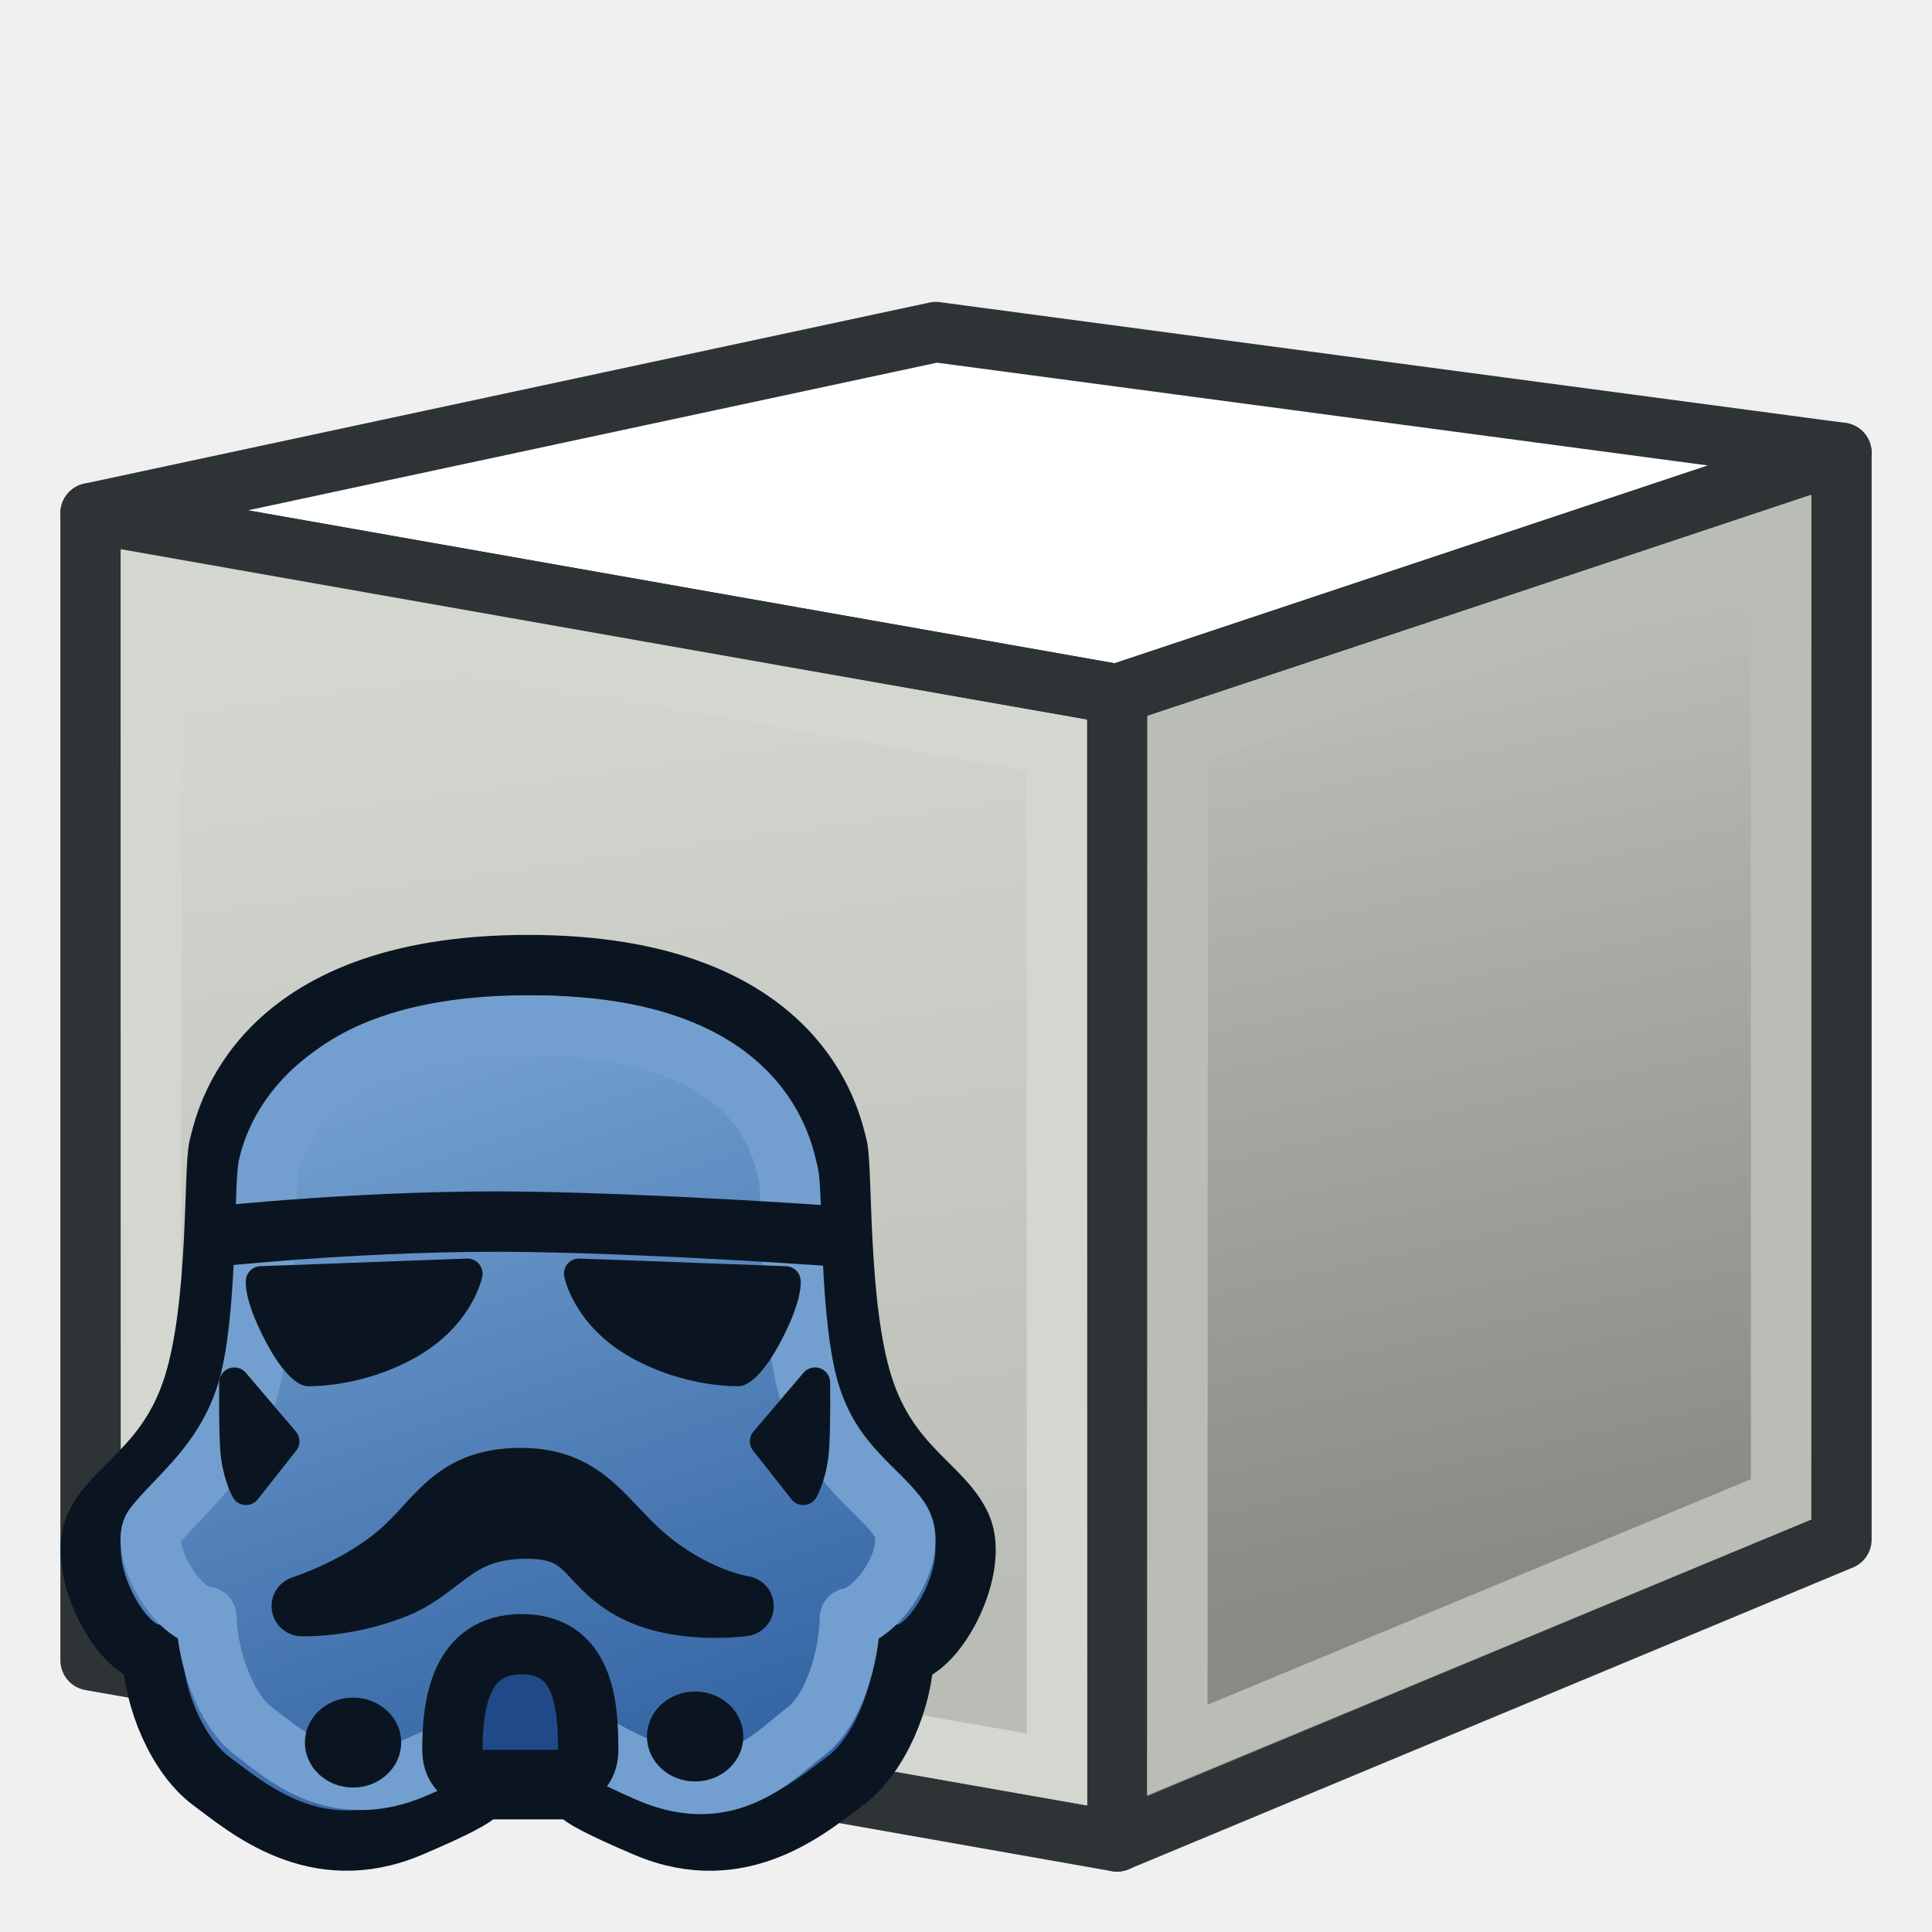
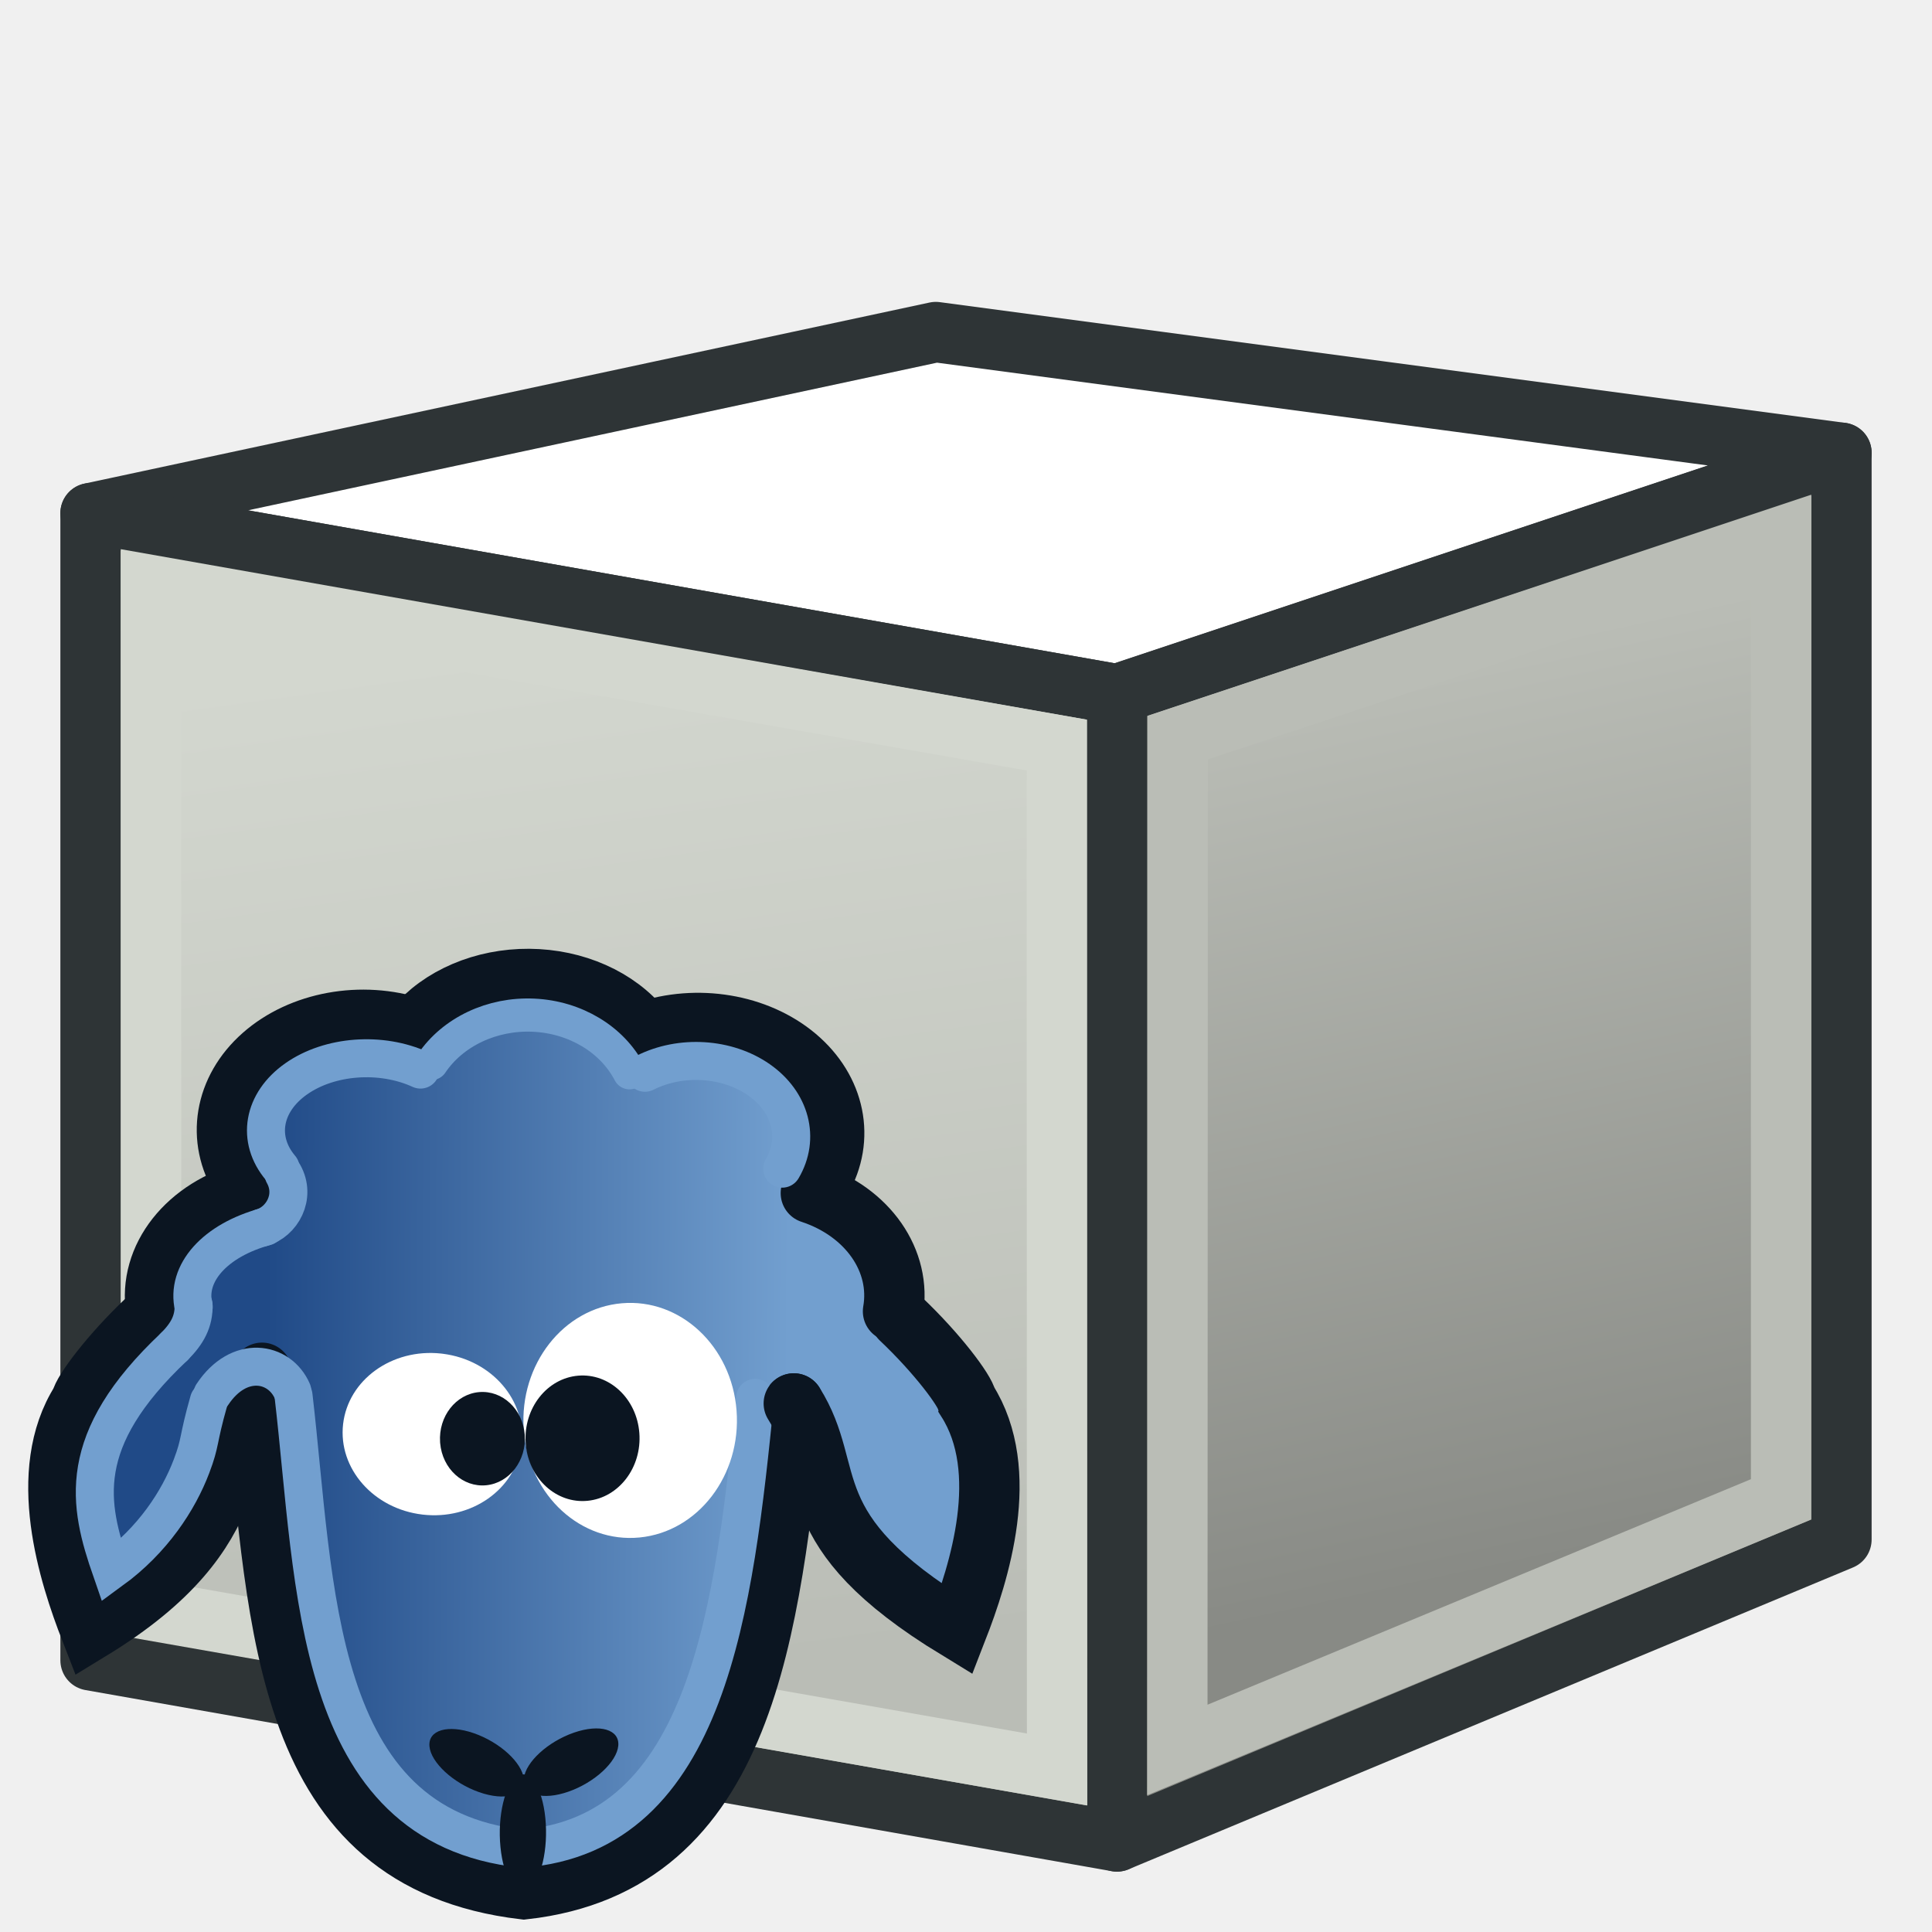
<svg xmlns="http://www.w3.org/2000/svg" xmlns:xlink="http://www.w3.org/1999/xlink" width="64px" height="64px" id="svg2980" version="1.1">
  <defs id="defs2982">
    <linearGradient id="linearGradient3805">
      <stop style="stop-color:#4e9a06;stop-opacity:1" offset="0" id="stop3807" />
      <stop style="stop-color:#8ae234;stop-opacity:1" offset="1" id="stop3809" />
    </linearGradient>
    <linearGradient id="linearGradient3777">
      <stop style="stop-color:#888a85;stop-opacity:1" offset="0" id="stop3779" />
      <stop style="stop-color:#babdb6;stop-opacity:1" offset="1" id="stop3781" />
    </linearGradient>
    <linearGradient id="linearGradient3767">
      <stop style="stop-color:#babdb6;stop-opacity:1" offset="0" id="stop3769" />
      <stop style="stop-color:#d3d7cf;stop-opacity:1" offset="1" id="stop3771" />
    </linearGradient>
    <linearGradient id="linearGradient3864">
      <stop id="stop3866" offset="0" style="stop-color:#71b2f8;stop-opacity:1;" />
      <stop id="stop3868" offset="1" style="stop-color:#002795;stop-opacity:1;" />
    </linearGradient>
    <radialGradient xlink:href="#linearGradient3864" id="radialGradient3850" gradientUnits="userSpaceOnUse" gradientTransform="matrix(0.6028459,1.047164,-1.979402,1.13953,127.9588,-74.45691)" cx="51.329" cy="31.074" fx="51.329" fy="31.074" r="19.571" />
    <linearGradient xlink:href="#linearGradient3767" id="linearGradient3773" x1="22.117" y1="55.718" x2="17.329" y2="21.311" gradientUnits="userSpaceOnUse" />
    <linearGradient xlink:href="#linearGradient3777" id="linearGradient3783" x1="53.897" y1="51.18" x2="47.502" y2="21.837" gradientUnits="userSpaceOnUse" />
    <linearGradient xlink:href="#linearGradient3805" id="linearGradient3811" x1="49.059" y1="60.824" x2="34.941" y2="23.176" gradientUnits="userSpaceOnUse" />
-     <linearGradient gradientTransform="matrix(0.4997413,0,0,0.4997522,1.493882,30.47919)" y2="9" x2="26" y1="56" x1="42" gradientUnits="userSpaceOnUse" id="linearGradient3033" xlink:href="#linearGradient3797" />
    <linearGradient id="linearGradient3797">
      <stop style="stop-color:#3465a4;stop-opacity:1;" offset="0" id="stop3799" />
      <stop style="stop-color:#729fcf;stop-opacity:1;" offset="1" id="stop3801" />
    </linearGradient>
    <linearGradient gradientTransform="translate(-0.00826352,-0.02205)" xlink:href="#linearGradient3962" id="linearGradient3968" x1="30" y1="48" x2="29" y2="39" gradientUnits="userSpaceOnUse" />
    <linearGradient id="linearGradient3962">
      <stop style="stop-color:#babdb6;stop-opacity:1" offset="0" id="stop3964" />
      <stop style="stop-color:#d3d7cf;stop-opacity:1" offset="1" id="stop3966" />
    </linearGradient>
-     <linearGradient gradientTransform="translate(-0.00826352,-0.02205)" xlink:href="#linearGradient3978" id="linearGradient3984" x1="26" y1="50" x2="25" y2="38" gradientUnits="userSpaceOnUse" />
-     <linearGradient id="linearGradient3978">
-       <stop style="stop-color:#d3d7cf;stop-opacity:1" offset="0" id="stop3980" />
-       <stop style="stop-color:#ffffff;stop-opacity:1" offset="1" id="stop3982" />
-     </linearGradient>
    <linearGradient xlink:href="#linearGradient3930" id="linearGradient3936" x1="22" y1="52" x2="19" y2="38" gradientUnits="userSpaceOnUse" />
    <linearGradient id="linearGradient3930">
      <stop style="stop-color:#babdb6;stop-opacity:1" offset="0" id="stop3932" />
      <stop style="stop-color:#d3d7cf;stop-opacity:1" offset="1" id="stop3934" />
    </linearGradient>
-     <linearGradient gradientTransform="translate(-0.00826352,-0.02205)" y2="38" x2="19" y1="52" x1="22" gradientUnits="userSpaceOnUse" id="linearGradient3214" xlink:href="#linearGradient3930" />
+     <linearGradient id="linearGradient4739">
+       <stop id="stop4735" offset="0" style="stop-color:#204a87;stop-opacity:1;" />
+       <stop id="stop4737" offset="1" style="stop-color:#729fcf;stop-opacity:1" />
+     </linearGradient>
+     <linearGradient gradientTransform="matrix(1,0,0,1.098114,0.1432147,-55.83987)" gradientUnits="userSpaceOnUse" y2="51.499" x2="44.398" y1="51.499" x1="18.145" id="linearGradient4687-1-6-6" xlink:href="#linearGradient3797" />
+     <linearGradient gradientTransform="matrix(-1,0,0,1,57.20039,-43.58712)" gradientUnits="userSpaceOnUse" y2="36.248" x2="14.624" y1="36.248" x1="0.18" id="linearGradient4695-7-8-7-0" xlink:href="#linearGradient3797" />
+     <linearGradient gradientTransform="matrix(1,0,0,1.098114,45.68684,-56.46541)" gradientUnits="userSpaceOnUse" y2="51.499" x2="44.398" y1="51.499" x1="18.145" id="linearGradient4687-1-6-6-8" xlink:href="#linearGradient3797" />
+     <linearGradient gradientTransform="matrix(1.200273,0,0,1.200273,-6.036575,41.4241)" gradientUnits="userSpaceOnUse" y2="2.911" x2="44.096" y1="2.937" x1="26.112" id="linearGradient1065" xlink:href="#linearGradient3797" />
+     <linearGradient gradientTransform="translate(-86.02008,-13.68775)" gradientUnits="userSpaceOnUse" y2="46" x2="128" y1="46" x1="108" id="linearGradient4655" xlink:href="#linearGradient3797" />
+     <filter height="1.026" y="-0.013" width="1.022" x="-0.011" id="filter4679" style="color-interpolation-filters:sRGB">
+       <feGaussianBlur id="feGaussianBlur4681" stdDeviation="0.257" />
+     </filter>
+     <linearGradient y2="31.812" x2="45.765" y1="31.725" x1="18.702" gradientUnits="userSpaceOnUse" id="linearGradient4743" xlink:href="#linearGradient4739" />
+     <linearGradient gradientTransform="translate(78.9224,4.639691)" y2="23.737" x2="26.592" y1="44.082" x1="39.971" gradientUnits="userSpaceOnUse" id="linearGradient995" xlink:href="#linearGradient4739" />
  </defs>
  <g id="layer1">
    <path style="fill:#ffffff;stroke:#2e3436;stroke-width:2;stroke-linecap:butt;stroke-linejoin:round;stroke-opacity:1" d="M 3,17 37,23 61,15 31,11 z" id="path2993" />
    <path style="fill:url(#linearGradient3783);stroke:#2e3436;stroke-width:2;stroke-linecap:butt;stroke-linejoin:round;stroke-opacity:1;fill-opacity:1" d="M 61,15 61,51 37,61 37,23 z" id="path2995" />
    <path id="path3825" d="M 3,17 37,23 37,61 3,55 z" style="fill:url(#linearGradient3773);fill-opacity:1;fill-rule:evenodd;stroke:#2e3436;stroke-width:2;stroke-linecap:butt;stroke-linejoin:round;stroke-miterlimit:4;stroke-opacity:1;stroke-dasharray:none;stroke-dashoffset:0;marker:none;visibility:visible;display:inline;overflow:visible;enable-background:accumulate" />
    <path style="fill:none;stroke:#d3d7cf;stroke-width:2;stroke-linecap:butt;stroke-linejoin:miter;stroke-opacity:1" d="m 5,19.428 0.009,33.919 30.009,5.269 -0.009,-33.934 z" id="path3765" />
    <path style="fill:none;stroke:#babdb6;stroke-width:2;stroke-linecap:butt;stroke-linejoin:miter;stroke-opacity:1" d="m 39.012,24.434 -0.012,33.535 20.001,-8.301 3.6e-4,-31.867 z" id="path3775" />
-     <path style="fill:url(#linearGradient3214);fill-opacity:1;stroke:#2e3436;stroke-width:2;stroke-linecap:butt;stroke-linejoin:round;stroke-miterlimit:4;stroke-opacity:1;stroke-dasharray:none" d="m 16.992,56.978 6,-4 0,-16 -6,-2 z" id="path3908" />
-     <path style="fill:url(#linearGradient3984);fill-opacity:1;stroke:#2e3436;stroke-width:2;stroke-linecap:butt;stroke-linejoin:round;stroke-miterlimit:4;stroke-opacity:1;stroke-dasharray:none" d="m 26.992,50.978 0,-14 -4,-1 0,14 z" id="path3910" />
-     <path id="path3004-1" style="fill:url(#linearGradient3033);fill-opacity:1;stroke:#0b1521;stroke-width:2;stroke-linecap:round;stroke-linejoin:round;stroke-miterlimit:4;stroke-opacity:1;stroke-dasharray:none" d="m 15.696,59.269 c 0,0 1.054,-0.089 -2.108,1.253 C 10.426,61.864 8.15,59.85 7,59 5.884,58.175 5.084,56.27 5.06,54.793 3.91,54.614 2.568,51.929 3.143,50.587 3.718,49.244 5.539,48.618 6.401,45.933 7.264,43.248 7.072,38.683 7.264,37.967 c 0.192,-0.716 1.15,-5.997 10.232,-5.997 9.082,0 10.041,5.281 10.232,5.997 0.192,0.716 0,5.281 0.862,7.966 0.862,2.685 2.683,3.312 3.258,4.654 0.575,1.343 -0.767,4.028 -1.916,4.207 -0.024,1.477 -0.825,3.382 -1.94,4.207 -1.15,0.85 -3.426,2.864 -6.588,1.522 -3.162,-1.343 -2.108,-1.253 -2.108,-1.253 z" />
-     <path style="fill:#0b1521;fill-opacity:1;stroke:#0b1521;stroke-width:2;stroke-linecap:round;stroke-linejoin:round;stroke-opacity:1" d="m 9.997,53.203 c 0,0 1.796,-0.57 3.151,-1.709 1.355,-1.139 1.796,-2.531 4.099,-2.531 2.304,0 2.778,1.551 4.404,2.816 1.574,1.225 2.981,1.424 2.981,1.424 0,0 -2.202,0.316 -3.761,-0.57 -1.558,-0.886 -1.355,-2.057 -3.591,-1.994 -2.236,0.063 -2.609,1.361 -4.235,1.994 -1.626,0.633 -3.049,0.57 -3.049,0.57 z" id="path3814" />
-     <path id="path3004-1-3" style="fill:none;stroke:#729fcf;stroke-width:2;stroke-linecap:round;stroke-linejoin:round;stroke-miterlimit:4;stroke-opacity:1;stroke-dasharray:none" d="m 16.192,57.261 c 0,0 0.23,0.144 -2.446,1.301 C 11.069,59.718 9.364,58.071 8.391,57.338 7.446,56.627 6.857,54.831 6.837,53.558 5.753,53.47 4.624,51.192 5.104,50.573 5.88,49.573 7.441,48.479 8.171,46.165 8.901,43.851 8.738,39.211 8.901,38.594 9.063,37.977 10.006,33.978 17.693,33.978 c 7.687,0 8.255,4.286 8.418,4.903 0.162,0.617 0,5.014 0.73,7.328 0.73,2.314 2.271,3.119 2.956,4.121 0.708,1.036 -0.671,3.118 -1.644,3.272 -0.02,1.273 -0.522,3.047 -1.466,3.758 -0.973,0.733 -2.502,2.512 -5.179,1.355 -2.676,-1.157 -2.27,-1.455 -2.27,-1.455 z" />
-     <path style="color:#000000;fill:#0b1521;fill-opacity:1;fill-rule:evenodd;stroke:#0b1521;stroke-width:1.963;stroke-linecap:round;stroke-linejoin:round;stroke-miterlimit:4;stroke-opacity:1;stroke-dasharray:none;stroke-dashoffset:0;marker:none;visibility:visible;display:inline;overflow:visible;enable-background:accumulate" id="path3836" d="m 22.273,55.409 a 2.045,2.045 0 1 1 -4.091,0 2.045,2.045 0 1 1 4.091,0 z" transform="matrix(0.5270281,0,0,0.492256,1.035,30.44915)" />
-     <path style="fill:#0b1521;fill-opacity:1;stroke:#0b1521;stroke-width:1;stroke-linecap:butt;stroke-linejoin:round;stroke-opacity:1" d="m 8.642,42.444 6.843,-0.253 c 0,0 -0.271,1.392 -1.965,2.342 -1.694,0.949 -3.32,0.886 -3.32,0.886 0,0 -0.407,-0.127 -1.016,-1.329 C 8.574,42.887 8.642,42.444 8.642,42.444 z" id="path3794" />
-     <path style="fill:#0b1521;fill-opacity:1;stroke:#0b1521;stroke-width:1;stroke-linecap:butt;stroke-linejoin:round;stroke-opacity:1" d="m 26.024,42.444 -6.843,-0.253 c 0,0 0.271,1.392 1.965,2.342 1.694,0.949 3.32,0.886 3.32,0.886 0,0 0.407,-0.127 1.016,-1.329 0.61,-1.202 0.542,-1.645 0.542,-1.645 z" id="path3794-0" />
-     <path style="fill:#0b1521;fill-opacity:1;stroke:#0b1521;stroke-width:1;stroke-linecap:round;stroke-linejoin:round;stroke-opacity:1" d="m 7.761,45.798 1.658,1.947 -1.27,1.611 c 0,0 -0.311,-0.559 -0.359,-1.432 -0.048,-0.873 -0.029,-2.126 -0.029,-2.126 z" id="path3816" />
-     <path style="fill:#0b1521;fill-opacity:1;stroke:#0b1521;stroke-width:1;stroke-linecap:round;stroke-linejoin:round;stroke-opacity:1" d="m 26.999,45.798 -1.658,1.947 1.27,1.611 c 0,0 0.311,-0.559 0.359,-1.432 0.048,-0.873 0.029,-2.126 0.029,-2.126 z" id="path3816-2" />
-     <path style="fill:#204a87;fill-opacity:1;stroke:#0b1521;stroke-width:2;stroke-linecap:round;stroke-linejoin:round;stroke-miterlimit:4;stroke-opacity:1;stroke-dasharray:none" d="m 15.986,58.965 c 0,0 -0.999,0 -0.999,-1 0,-1.499 0.25,-3.498 2.299,-3.498 2.049,0 2.199,1.999 2.199,3.498 0,1 -0.999,1 -0.999,1 z" id="path3856" />
-     <path style="color:#000000;fill:#0b1521;fill-opacity:1;fill-rule:evenodd;stroke:#0b1521;stroke-width:1.963;stroke-linecap:round;stroke-linejoin:round;stroke-miterlimit:4;stroke-opacity:1;stroke-dasharray:none;stroke-dashoffset:0;marker:none;visibility:visible;display:inline;overflow:visible;enable-background:accumulate" id="path3836-8" d="m 22.273,55.409 a 2.045,2.045 0 1 1 -4.091,0 2.045,2.045 0 1 1 4.091,0 z" transform="matrix(0.5270281,0,0,0.492256,12.36611,30.24777)" />
-     <path style="fill:none;stroke:#0b1521;stroke-width:2;stroke-linecap:butt;stroke-linejoin:miter;stroke-miterlimit:4;stroke-opacity:1;stroke-dasharray:none" d="m 6.991,40.974 c 0,0 5.368,-0.584 10.495,-0.5 4.795,0.079 10.495,0.5 10.495,0.5" id="path3858" />
+     <g transform="matrix(0.545434,0,0,0.545434,-58.82543,25.08647)" id="g4675">
+       <g transform="translate(27.10076,23.157)" id="g1045" />
+       <g transform="matrix(1.060994,0,0,1.060994,105.7508,7.343079)" id="g1020">
+         <path id="path4647" d="m 46.863,19.417 c 1.664,-7.416 -2.468,-8.904 -8.583,-8.366 -4.116,-2.664 -8.272,-3.771 -12.555,0.024 -9.093,-1.41 -9.657,2.767 -7.924,8.256 -2.734,1.389 -5.868,2.528 -4.076,6.744 -7.68,2.334 -5.78,8.943 -4.12,15.266 5.562,0.009 4.405,-7.13 8.506,-11.001 0.596,13.168 3.405,23.709 13.89,25.133 9.577,-1.496 14.318,-9.769 13.98,-25.162 3.713,4.605 2.371,10.615 9.21,10.704 -0.522,-5.95 3.024,-12.794 -3.915,-15.178 1.684,-4.071 -1.666,-5.112 -4.413,-6.422 z" style="fill:url(#linearGradient4743);fill-opacity:1;fill-rule:evenodd;stroke:none;stroke-width:1px;stroke-linecap:butt;stroke-linejoin:miter;stroke-opacity:1;filter:url(#filter4679)" transform="matrix(1.105163,0,0,1.105163,-3.397579,-3.432211)" />
+         <path id="path827-3-6-6-9" d="M 10.406,25.263 C 8.284,27.271 6.714,29.39 6.616,29.943 4.026,34.002 5.921,39.852 7.163,43.042 16.572,37.304 14.403,32.367 16.975,28.311" style="fill:none;fill-opacity:1;stroke:#0b1521;stroke-width:3.456;stroke-linecap:round;stroke-linejoin:miter;stroke-miterlimit:4;stroke-dasharray:none;stroke-opacity:1" />
+         <path id="path821-9-0-6-4-8" d="M 16.617,30.099 C 18.015,42.764 18.084,56.227 31.968,57.876 44.784,56.443 46.009,42.833 47.418,30.068" style="fill:none;fill-opacity:1;stroke:#0b1521;stroke-width:3.456;stroke-linecap:round;stroke-linejoin:miter;stroke-miterlimit:4;stroke-dasharray:none;stroke-opacity:1" />
+         <path d="m 10.914,24.727 a 7.797,6.302 0 0 1 5.362,-6.795" id="path4669-3-1" style="opacity:1;fill:none;fill-opacity:1;fill-rule:nonzero;stroke:#0b1521;stroke-width:3.456;stroke-linecap:round;stroke-miterlimit:4;stroke-dasharray:none" />
+         <path d="m 15.824,17.277 a 7.797,6.302 0 0 1 1.193,-7.126 7.797,6.302 0 0 1 8.679,-1.583" id="path4669-1-6-3" style="opacity:1;fill:none;fill-opacity:1;fill-rule:nonzero;stroke:#0b1521;stroke-width:3.456;stroke-linecap:round;stroke-miterlimit:4;stroke-dasharray:none" />
+         <path transform="scale(-1,1)" d="m -38.747,8.646 a 7.797,6.302 0 0 1 6.48,-2.878 7.797,6.302 0 0 1 6.539,2.789" id="path4669-1-2-3-1-9" style="opacity:1;fill:none;fill-opacity:1;fill-rule:nonzero;stroke:#0b1521;stroke-width:3.456;stroke-linecap:round;stroke-miterlimit:4;stroke-dasharray:none" />
+         <path transform="scale(-1,1)" d="m -48.99,17.268 a 7.797,6.302 0 0 1 1.433,-7.043 7.797,6.302 0 0 1 8.649,-1.444" id="path4669-1-5-5-6" style="opacity:1;fill:none;fill-opacity:1;fill-rule:nonzero;stroke:#0b1521;stroke-width:3.456;stroke-linecap:round;stroke-miterlimit:4;stroke-dasharray:none" />
+         <path transform="scale(-1,1)" d="m -53.098,24.794 a 7.562,6.302 0 0 1 4.704,-6.768" id="path4669-2-4-9" style="opacity:1;fill:none;fill-opacity:1;fill-rule:nonzero;stroke:#0b1521;stroke-width:3.456;stroke-linecap:round;stroke-miterlimit:4;stroke-dasharray:none" />
+         <path d="m 13.066,24.547 a 6.962,4.324 0 0 1 4.117,-4.603" id="path4669-3-1-4" style="opacity:1;fill:none;fill-opacity:1;fill-rule:nonzero;stroke:#729fcf;stroke-width:2.175;stroke-linecap:round;stroke-miterlimit:4;stroke-dasharray:none" />
+         <path d="m 18.042,16.591 a 5.752,4.135 0 0 1 0.89,-5.104 5.752,4.135 0 0 1 7.117,-0.532" id="path4669-1-6-3-9" style="opacity:1;fill:none;fill-opacity:1;fill-rule:nonzero;stroke:#729fcf;stroke-width:2.175;stroke-linecap:round;stroke-miterlimit:4;stroke-dasharray:none" />
+         <path transform="scale(-1,1)" d="m -38.014,11.137 a 6.407,5.662 0 0 1 5.484,-3.296 6.407,5.662 0 0 1 5.849,2.763" id="path4669-1-2-3-1-9-0" style="opacity:1;fill:none;fill-opacity:1;fill-rule:nonzero;stroke:#729fcf;stroke-width:1.899;stroke-linecap:round;stroke-miterlimit:4;stroke-dasharray:none" />
+         <path transform="scale(-1,1)" d="m -46.754,16.627 a 5.448,4.328 0 0 1 1.332,-5.088 5.448,4.328 0 0 1 6.523,-0.402" id="path4669-1-5-5-6-1" style="opacity:1;fill:none;fill-opacity:1;fill-rule:nonzero;stroke:#729fcf;stroke-width:2.175;stroke-linecap:round;stroke-miterlimit:4;stroke-dasharray:none" />
+         <path id="path821-9-0-6-4-8-28" d="M 18.781,29.619 C 20.057,40.498 19.826,54.272 31.865,55.552 42.565,54.739 44.006,41.643 45.208,29.746" style="fill:none;fill-opacity:1;stroke:#729fcf;stroke-width:2.175;stroke-linecap:round;stroke-linejoin:miter;stroke-miterlimit:4;stroke-dasharray:none;stroke-opacity:1" />
+         <path id="path866" d="m 14.136,29.551 c 1.513,-2.287 3.839,-1.884 4.577,-0.187" style="fill:none;fill-rule:evenodd;stroke:#729fcf;stroke-width:2.175;stroke-linecap:round;stroke-linejoin:miter;stroke-miterlimit:4;stroke-dasharray:none;stroke-dashoffset:0;stroke-opacity:1" />
+         <path id="path868" d="m 11.955,26.813 c 0.753,-0.753 1.13,-1.452 1.106,-2.387" style="fill:none;fill-rule:evenodd;stroke:#729fcf;stroke-width:2.175;stroke-linecap:round;stroke-linejoin:miter;stroke-miterlimit:4;stroke-dasharray:none;stroke-opacity:1" />
+         <path id="path868-7" d="m 16.958,20.005 c 1.156,-0.327 1.984,-1.77 1.254,-3.074" style="fill:none;fill-rule:evenodd;stroke:#729fcf;stroke-width:2.175;stroke-linecap:round;stroke-linejoin:miter;stroke-miterlimit:4;stroke-dasharray:none;stroke-opacity:1" />
+         <g transform="matrix(0.6619134,0,0,0.7625186,23.14139,6.6931)" id="g4583-1-6-1">
+           <path style="opacity:1;fill:#0b1521;fill-opacity:1;fill-rule:nonzero;stroke:none;stroke-width:1.89;stroke-miterlimit:4;stroke-dasharray:none" id="path4557-8-0-0" d="m -48.633,35.775 a 2,4.375 0 0 1 -2.42,-3.174 2,4.375 0 0 1 1.44,-5.309 2,4.375 0 0 1 2.434,3.124 2,4.375 0 0 1 -1.417,5.338" transform="rotate(-66.42059)" />
+           <path style="opacity:1;fill:#0b1521;fill-opacity:1;fill-rule:nonzero;stroke:none;stroke-width:1.89;stroke-miterlimit:4;stroke-dasharray:none" id="path4557-4-5-6-1" d="m -59.261,11.32 a 2,4.375 0 0 1 -2.42,-3.174 2,4.375 0 0 1 1.44,-5.309 2,4.375 0 0 1 2.434,3.124 2,4.375 0 0 1 -1.417,5.338" transform="matrix(-0.4000197,-0.9165065,-0.9165065,0.4000197,0,0)" />
+           <path style="opacity:1;fill:#0b1521;fill-opacity:1;fill-rule:nonzero;stroke:none;stroke-width:1.89;stroke-miterlimit:4;stroke-dasharray:none" id="path4557-3-1-2-9" d="m 13.954,67.074 a 2,4.375 0 0 1 -2.42,-3.174 2,4.375 0 0 1 1.44,-5.309 2,4.375 0 0 1 2.434,3.124 2,4.375 0 0 1 -1.417,5.338" transform="rotate(0.2033849)" />
+         </g>
+         <path style="fill:none;fill-opacity:1;stroke:#729fcf;stroke-width:2.175;stroke-linecap:round;stroke-linejoin:miter;stroke-miterlimit:4;stroke-dasharray:none;stroke-opacity:1" d="m 11.955,26.813 c -5.719,5.385 -4.914,9.033 -3.603,12.808 2.383,-1.736 3.848,-4.004 4.587,-5.952 0.547,-1.44 0.336,-1.425 0.996,-3.75" id="path827-3-6-6-9-5-6" />
+         <g transform="matrix(1.442655,0,0,1.533659,-14.22677,37.0129)" id="g1071">
+           <path style="opacity:1;fill:#ffffff;fill-opacity:1;fill-rule:nonzero;stroke:none;stroke-width:2.807;stroke-miterlimit:4;stroke-dasharray:none" id="path5083-1" d="m 32.012,-3.58 a 4.236,4.386 0 0 1 3.897,-4.689 4.236,4.386 0 0 1 4.55,4.008 4.236,4.386 0 0 1 -3.845,4.734 4.236,4.386 0 0 1 -4.593,-3.955" />
+           <path style="opacity:1;fill:#0b1521;fill-opacity:1;fill-rule:nonzero;stroke:none;stroke-width:1.499;stroke-miterlimit:4;stroke-dasharray:none" id="path5083-8-6" d="m 32.091,-3.062 a 2.263,2.343 0 0 1 2.081,-2.504 2.263,2.343 0 0 1 2.43,2.141 2.263,2.343 0 0 1 -2.054,2.529 2.263,2.343 0 0 1 -2.454,-2.113" />
+           <path style="opacity:1;fill:#ffffff;fill-opacity:1;fill-rule:nonzero;stroke:none;stroke-width:2.137;stroke-miterlimit:4;stroke-dasharray:none" id="path5083-0-4" d="M -7.501,28.529 A 3.027,3.558 0 0 1 -4.717,24.725 a 3.027,3.558 0 0 1 3.251,3.252 3.027,3.558 0 0 1 -2.747,3.84 3.027,3.558 0 0 1 -3.282,-3.208" transform="matrix(-0.02973672,0.9995578,0.9992492,0.03874253,0,0)" />
+           <path style="opacity:1;fill:#0b1521;fill-opacity:1;fill-rule:nonzero;stroke:none;stroke-width:1.116;stroke-miterlimit:4;stroke-dasharray:none" id="path5083-8-1-8" d="m 28.695,-3.088 a 1.685,1.744 0 0 1 1.55,-1.865 1.685,1.744 0 0 1 1.809,1.594 1.685,1.744 0 0 1 -1.529,1.883 1.685,1.744 0 0 1 -1.827,-1.573" />
+         </g>
+         <path id="path827-3-6-6-9-1" d="m 53.531,25.211 c 2.122,2.008 3.693,4.127 3.791,4.68 2.589,4.058 0.695,9.908 -0.547,13.098 -9.409,-5.737 -6.785,-8.866 -9.357,-12.922" style="fill:none;fill-opacity:1;stroke:#0b1521;stroke-width:3.456;stroke-linecap:round;stroke-linejoin:miter;stroke-miterlimit:4;stroke-dasharray:none;stroke-opacity:1" />
+       </g>
+     </g>
  </g>
</svg>
